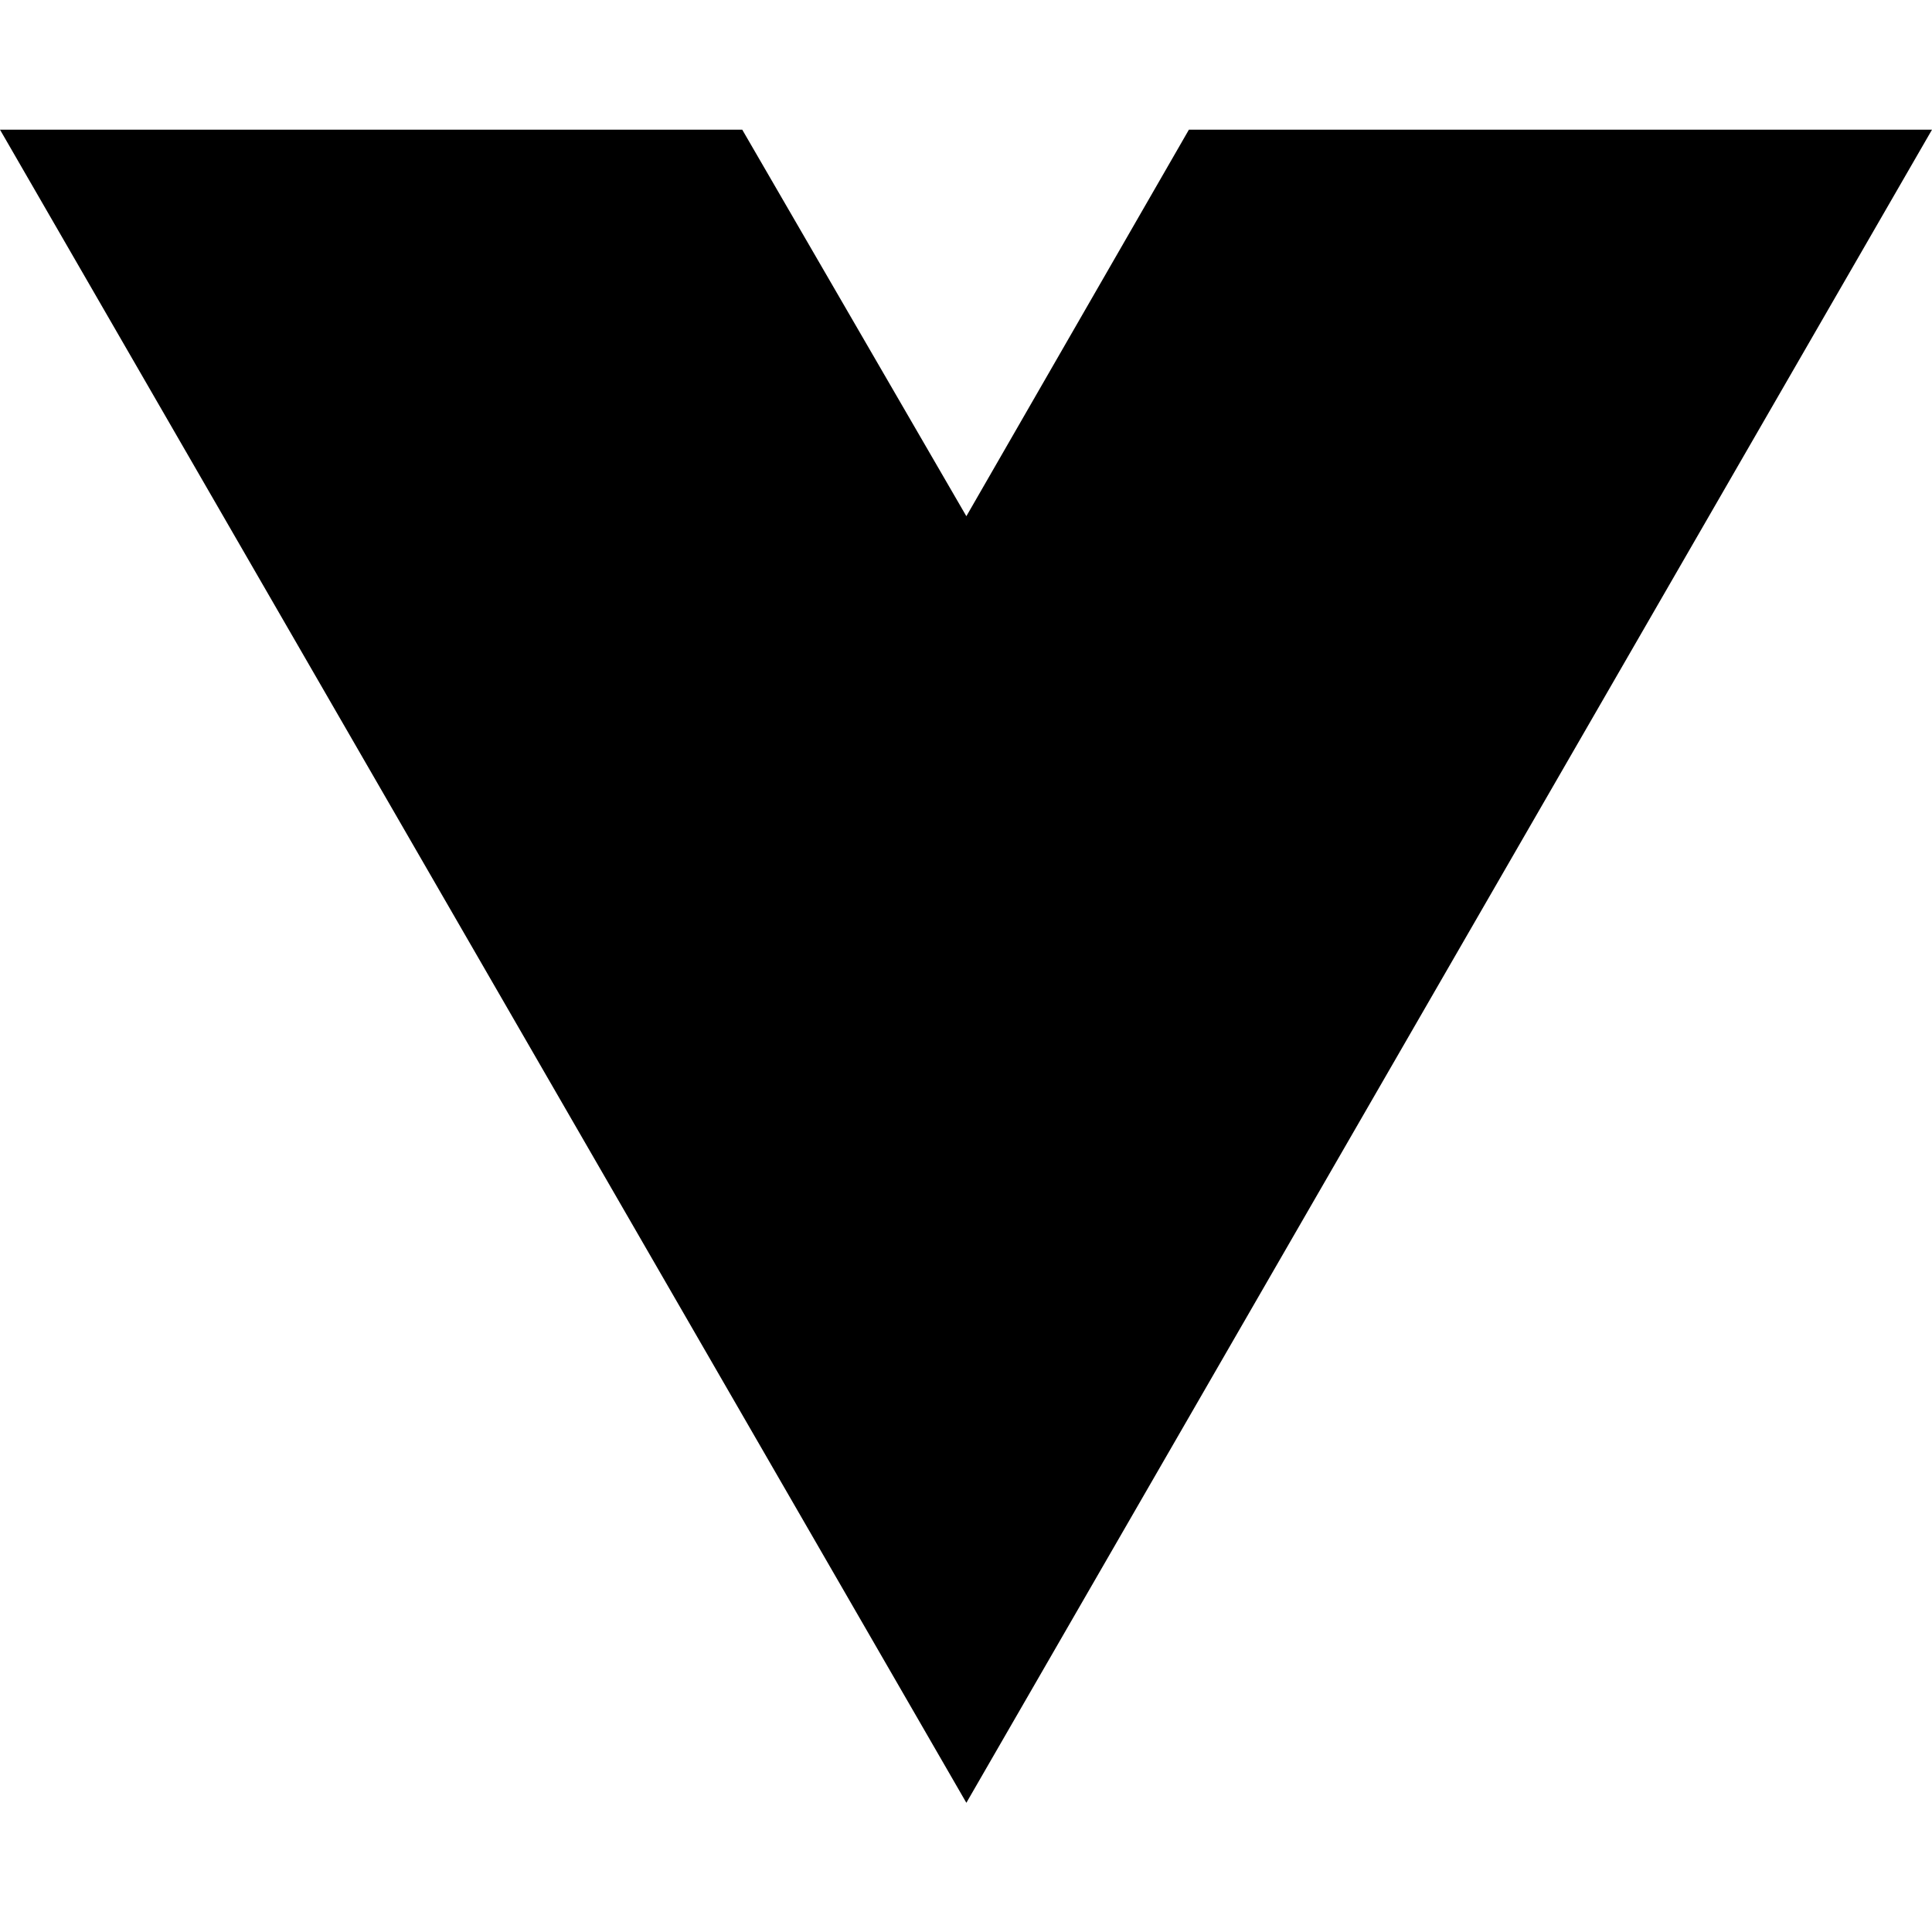
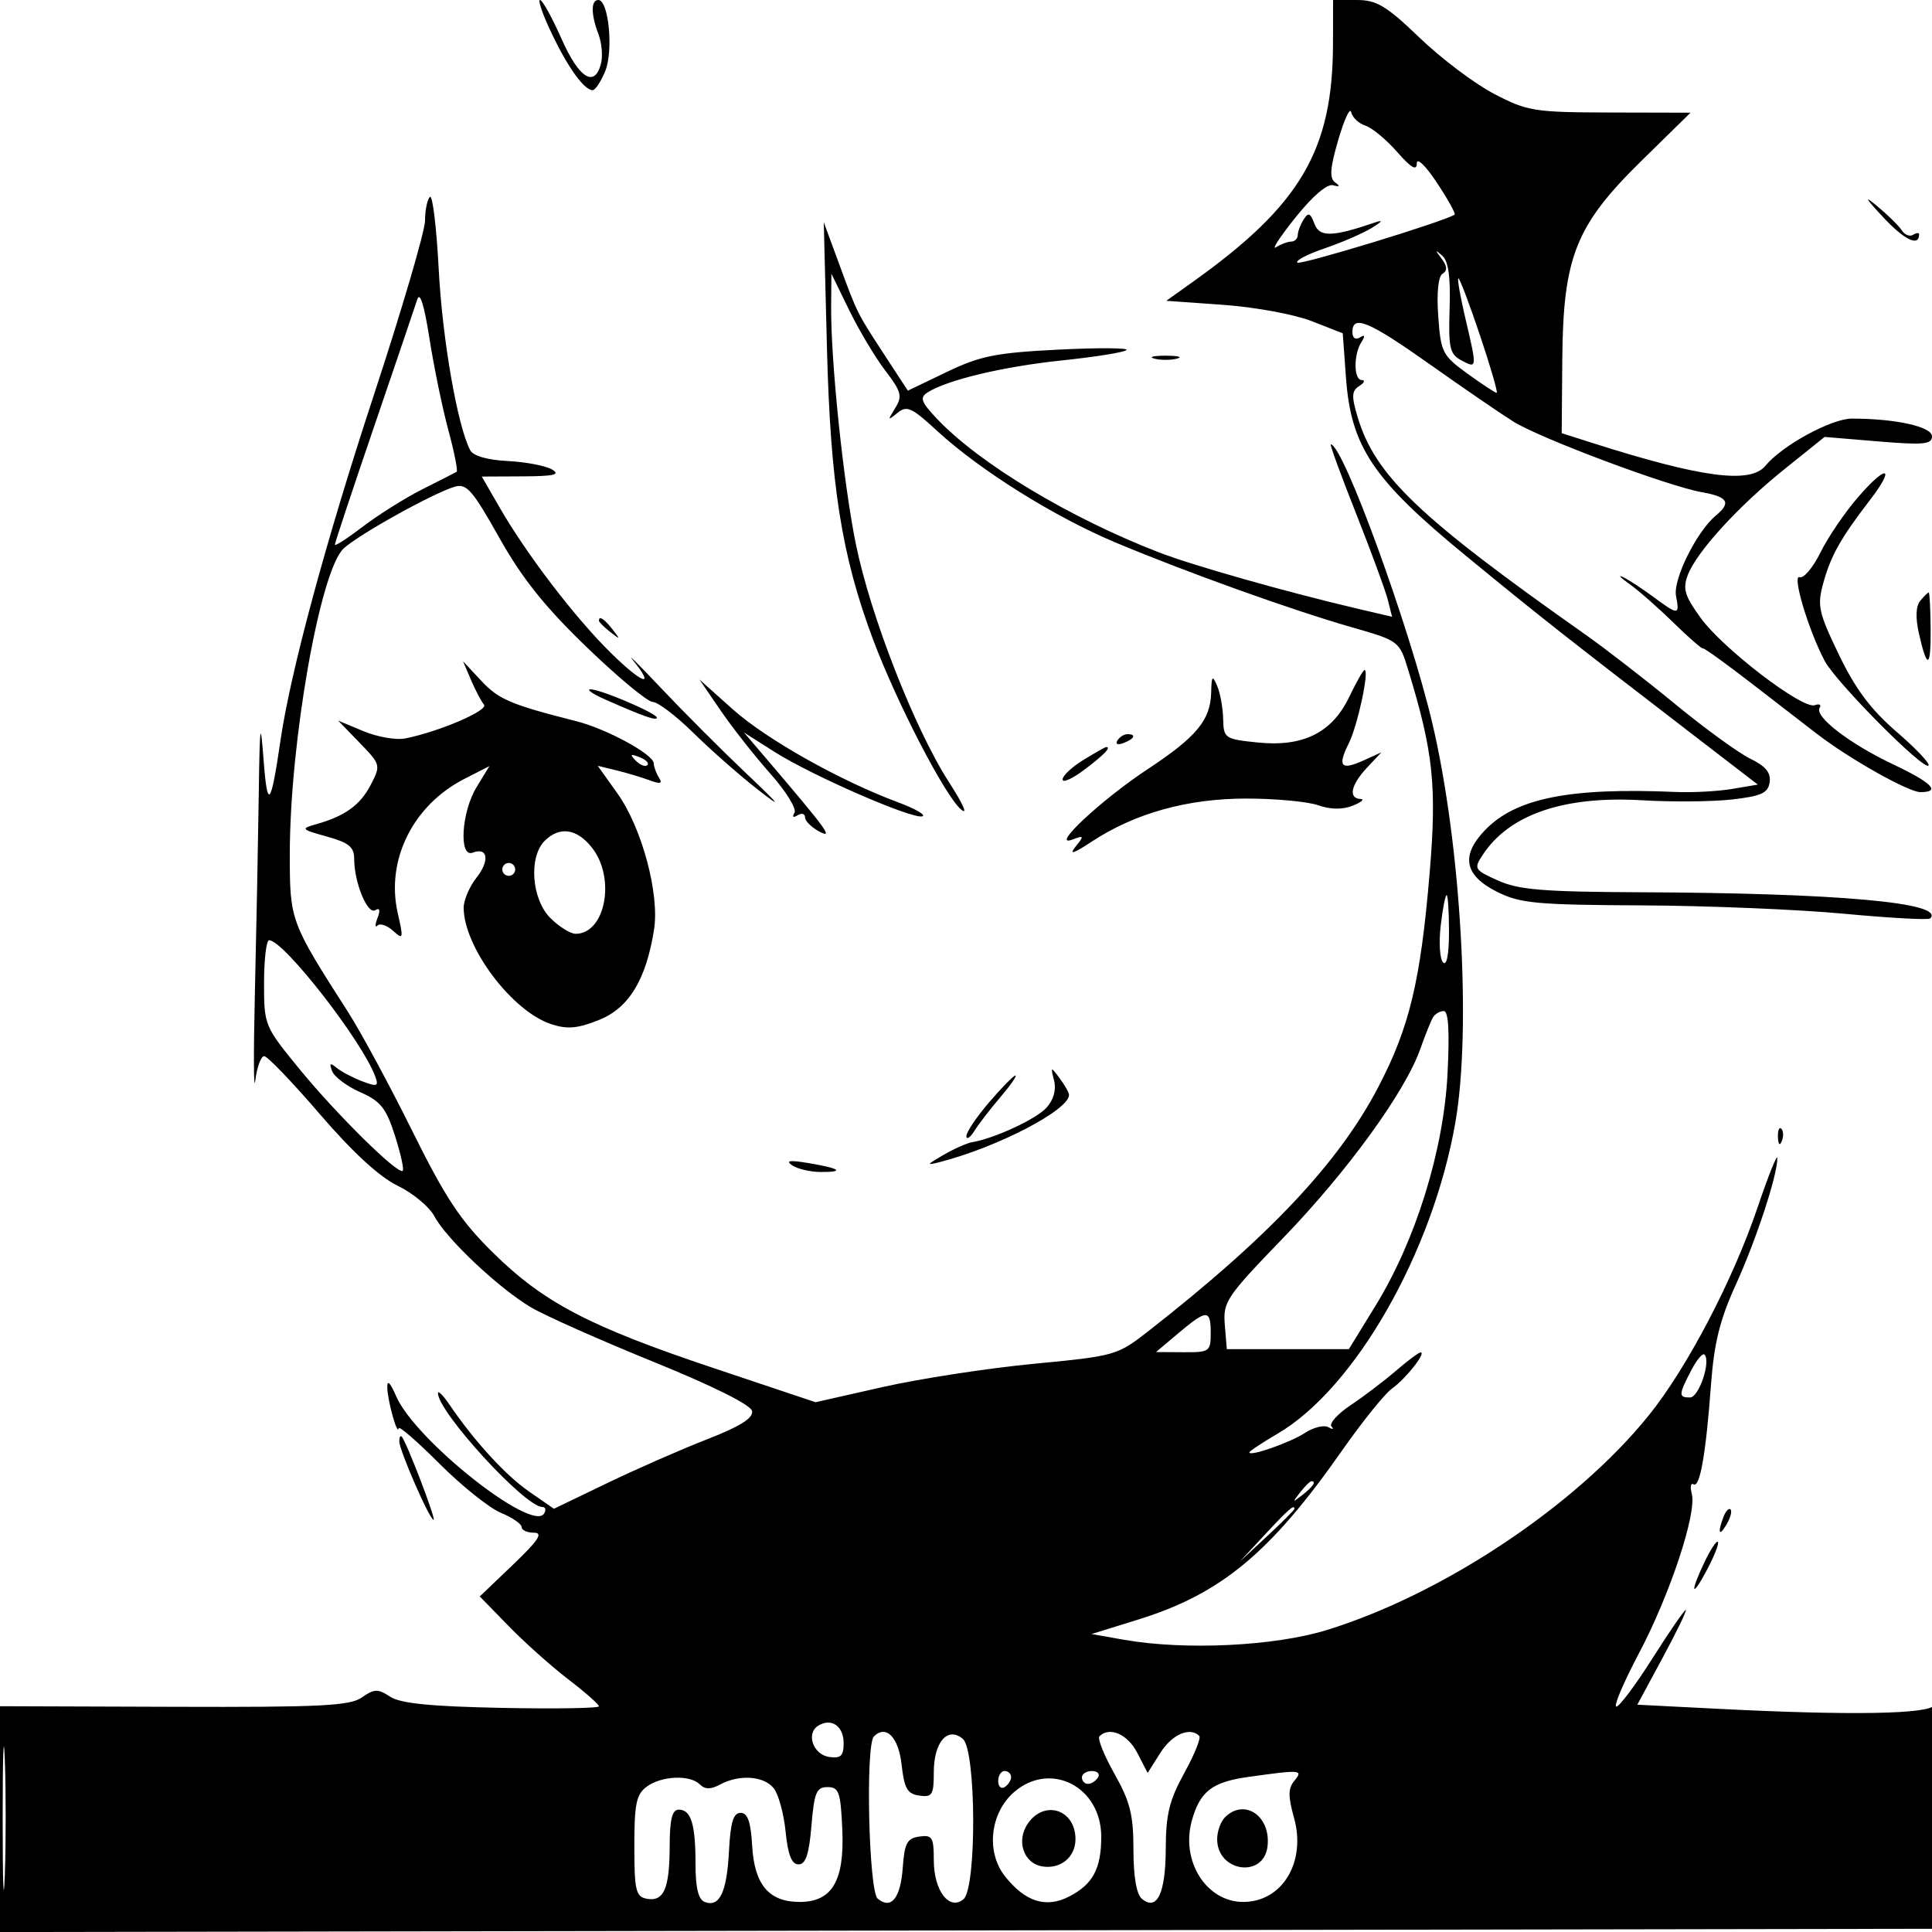
- <svg xmlns="http://www.w3.org/2000/svg" width="16" height="16" viewBox="0 0 16 16" fill="none">
-   <path d="M8.003 14.93L0 1.074H6.147L8.003 4.275L9.846 1.074H16L8.003 14.93Z" fill="black" />
+ <svg xmlns="http://www.w3.org/2000/svg" width="300" height="300" viewBox="0 0 300 300" version="1.1">
+   <path d="M 85.692 5.250 C 88.242 10.579, 90.721 14, 92.034 14 C 92.432 14, 93.306 12.676, 93.976 11.057 C 95.279 7.913, 94.517 0, 92.912 0 C 91.739 0, 91.749 2.209, 92.934 5.328 C 93.448 6.679, 93.621 8.734, 93.318 9.893 C 92.324 13.693, 89.900 12.156, 87.180 6 C 85.721 2.700, 84.225 -0, 83.854 -0 C 83.484 -0, 84.311 2.362, 85.692 5.250 M 206.988 6.750 C 206.959 23.313, 201.972 31.813, 185.302 43.711 L 181.103 46.708 189.966 47.337 C 194.840 47.683, 201.005 48.818, 203.664 49.860 L 208.500 51.755 209 58.627 C 209.783 69.396, 213.178 74.445, 227.590 86.277 C 239.170 95.783, 242.860 98.691, 263.226 114.353 L 272.953 121.832 268.960 122.507 C 266.765 122.878, 262.838 123.089, 260.234 122.977 C 243.705 122.263, 235.350 123.937, 230.578 128.919 C 226.776 132.887, 227.389 135.944, 232.500 138.500 C 236.044 140.272, 238.608 140.510, 255 140.588 C 265.175 140.637, 279.291 141.221, 286.368 141.887 C 293.446 142.552, 299.453 142.880, 299.718 142.615 C 302.155 140.178, 285.397 138.671, 254.500 138.547 C 239.670 138.487, 235.818 138.168, 232.628 136.737 C 228.927 135.077, 228.821 134.901, 230.230 132.750 C 234.354 126.457, 242.859 123.545, 255 124.267 C 259.675 124.545, 265.975 124.487, 269 124.137 C 273.524 123.613, 274.552 123.137, 274.793 121.456 C 275.003 119.987, 274.158 118.962, 271.793 117.815 C 269.982 116.938, 264.745 113.133, 260.155 109.360 C 255.565 105.587, 249.254 100.700, 246.130 98.500 C 220.266 80.282, 213.531 73.843, 210.798 64.719 C 209.842 61.528, 209.890 60.683, 211.068 59.937 C 211.856 59.438, 212.029 59.024, 211.454 59.015 C 210.189 58.997, 210.161 55.051, 211.411 53.095 C 212.030 52.127, 211.950 51.913, 211.155 52.405 C 210.470 52.827, 210 52.483, 210 51.559 C 210 48.795, 212.551 49.865, 222.121 56.642 C 227.279 60.295, 233.075 64.266, 235 65.467 C 239.190 68.080, 258.965 75.489, 264.250 76.426 C 268.319 77.147, 268.860 78.041, 266.442 80.048 C 263.464 82.519, 259.763 89.979, 260.250 92.528 C 260.832 95.570, 260.646 95.576, 256.683 92.648 C 254.932 91.354, 252.825 89.983, 252 89.601 C 251.175 89.220, 251.625 89.701, 253 90.671 C 254.375 91.640, 257.442 94.332, 259.816 96.651 C 262.189 98.971, 264.266 100.786, 264.430 100.684 C 264.595 100.583, 268.053 103.074, 272.115 106.219 C 276.177 109.364, 280.731 112.881, 282.236 114.034 C 287.274 117.892, 296.363 123, 298.191 123 C 301.435 123, 300.012 121.553, 293.937 118.675 C 287.210 115.488, 281.718 111.265, 282.549 109.920 C 282.854 109.427, 282.518 109.238, 281.802 109.501 C 279.912 110.196, 267.550 100.742, 264.075 95.945 C 261.603 92.532, 261.269 91.423, 262.075 89.304 C 263.450 85.687, 269.915 78.608, 277.134 72.814 L 283.323 67.847 291.661 68.542 C 298.675 69.126, 300 69.001, 300 67.754 C 300 66.252, 294.344 65, 287.556 65 C 284.379 65, 276.710 69.186, 274.128 72.329 C 271.776 75.192, 264.147 74.171, 247 68.698 L 242.500 67.261 242.590 55.881 C 242.717 39.903, 244.662 35.007, 254.858 25 L 262.500 17.500 250 17.470 C 238.235 17.442, 237.178 17.272, 232.030 14.591 C 229.021 13.025, 223.808 9.101, 220.445 5.871 C 215.257 0.890, 213.775 0, 210.665 0 L 207 0 206.988 6.750 M 207.813 21.692 C 206.530 26.080, 206.410 27.667, 207.313 28.324 C 208.144 28.929, 208.050 29.061, 207 28.763 C 206.085 28.504, 203.799 30.466, 201.137 33.798 C 198.737 36.801, 197.387 38.869, 198.137 38.394 C 198.887 37.919, 199.950 37.524, 200.500 37.515 C 201.050 37.507, 201.507 37.050, 201.515 36.500 C 201.524 35.950, 201.935 34.861, 202.430 34.079 C 203.158 32.928, 203.476 33.054, 204.099 34.739 C 204.883 36.857, 206.864 36.817, 213.500 34.546 C 214.840 34.088, 214.675 34.368, 213 35.395 C 211.625 36.238, 208.333 37.665, 205.685 38.566 C 203.037 39.467, 201.129 40.462, 201.445 40.779 C 201.890 41.223, 224.196 34.422, 225.873 33.330 C 226.078 33.196, 224.841 30.965, 223.123 28.372 C 221.355 25.703, 220 24.397, 220 25.363 C 220 26.584, 219.129 26.077, 216.938 23.583 C 215.255 21.665, 213.033 19.828, 212.003 19.501 C 210.972 19.174, 209.987 18.235, 209.814 17.415 C 209.641 16.596, 208.741 18.520, 207.813 21.692 M 66.750 30.578 C 66.338 30.993, 66 32.646, 66 34.251 C 66 35.855, 62.408 48.094, 58.017 61.447 C 50.585 84.052, 45.103 104.342, 43.549 115 C 42.055 125.244, 41.527 125.850, 40.930 118 C 40.441 111.560, 40.334 112.338, 40.177 123.500 C 40.076 130.650, 39.808 144.375, 39.582 154 C 39.355 163.625, 39.383 169.813, 39.645 167.750 C 39.907 165.688, 40.528 164, 41.025 164 C 41.522 164, 45.415 168.056, 49.675 173.013 C 54.738 178.903, 58.917 182.749, 61.738 184.115 C 64.112 185.264, 66.682 187.396, 67.449 188.852 C 69.298 192.364, 77.505 200.095, 82.500 203.031 C 84.700 204.324, 93.247 208.122, 101.492 211.472 C 110.751 215.233, 116.598 218.154, 116.782 219.108 C 116.993 220.200, 114.943 221.486, 109.790 223.494 C 105.780 225.057, 98.791 228.124, 94.257 230.309 L 86.014 234.281 82.138 231.596 C 78.476 229.058, 73.657 223.789, 69.757 218.061 C 68.798 216.652, 68.010 215.869, 68.007 216.320 C 67.983 219.223, 81.517 234, 84.200 234 C 84.705 234, 84.834 234.460, 84.486 235.023 C 82.636 238.016, 64.474 223.619, 61.519 216.817 C 60.564 214.619, 60.099 214.175, 60.139 215.500 C 60.202 217.600, 61.728 223.031, 61.900 221.769 C 61.955 221.366, 64.818 223.855, 68.261 227.298 C 71.705 230.742, 75.980 234.163, 77.761 234.901 C 79.543 235.639, 81 236.638, 81 237.121 C 81 237.605, 81.867 238, 82.926 238 C 84.389 238, 83.608 239.189, 79.676 242.947 L 74.500 247.894 79 252.512 C 81.475 255.053, 85.638 258.769, 88.250 260.771 C 90.862 262.773, 93.001 264.656, 93.001 264.955 C 93.002 265.255, 86.201 265.364, 77.888 265.199 C 66.870 264.979, 62.180 264.509, 60.586 263.465 C 58.675 262.212, 58.122 262.226, 56.193 263.577 C 54.327 264.884, 49.824 265.109, 26.993 265.032 L 0 264.941 0 282.474 L 0 300.006 150.250 299.753 L 300.500 299.500 300.684 281.500 C 300.785 271.600, 300.635 264.063, 300.350 264.750 C 299.760 266.177, 287.439 266.397, 266.871 265.348 L 254.243 264.704 258.208 257.352 C 260.389 253.308, 261.988 250, 261.761 250 C 261.535 250, 259.211 253.375, 256.598 257.500 C 253.985 261.625, 251.458 265, 250.984 265 C 250.509 265, 252.082 261.288, 254.480 256.750 C 259.315 247.600, 263.495 235, 262.701 231.965 C 262.418 230.883, 262.537 230.214, 262.966 230.479 C 263.956 231.091, 264.888 225.794, 265.682 215.039 C 266.160 208.555, 267.055 204.933, 269.512 199.539 C 272.694 192.551, 276.019 182.427, 275.979 179.846 C 275.968 179.106, 274.588 182.550, 272.913 187.500 C 269.099 198.772, 261.973 212.391, 256.027 219.772 C 244.747 233.774, 224.074 247.554, 206 253.118 C 197.857 255.625, 183.952 256.286, 174.500 254.617 L 169.500 253.733 176.715 251.493 C 189.604 247.492, 197.238 241.166, 208.389 225.247 C 211.569 220.708, 215.074 216.361, 216.177 215.589 C 218.248 214.138, 221.517 210, 220.592 210 C 220.304 210, 218.591 211.276, 216.785 212.835 C 214.978 214.394, 211.815 216.796, 209.755 218.173 C 207.696 219.551, 206.346 221.047, 206.755 221.499 C 207.165 221.951, 206.950 222.005, 206.278 221.619 C 205.606 221.233, 203.974 221.626, 202.651 222.493 C 200.351 224, 194 226.226, 194 225.525 C 194 225.341, 195.980 224.029, 198.401 222.611 C 210.406 215.576, 222.472 194.451, 225.984 174.324 C 228.500 159.898, 226.864 131.283, 222.443 112.434 C 218.956 97.562, 208.565 69, 206.642 69 C 206.463 69, 208.235 73.842, 210.579 79.760 C 212.923 85.678, 215.138 91.702, 215.501 93.147 L 216.160 95.775 210.830 94.524 C 199.691 91.910, 185.291 87.830, 180 85.788 C 166.126 80.433, 152.089 71.993, 145.518 65.054 C 143.023 62.420, 142.778 61.749, 144.018 60.949 C 147.038 59, 155.769 56.918, 164.928 55.962 C 170.113 55.421, 174.613 54.697, 174.928 54.353 C 175.242 54.009, 170.451 53.982, 164.280 54.293 C 154.642 54.778, 152.207 55.267, 147.015 57.759 L 140.969 60.661 137.649 55.580 C 133.044 48.535, 133.164 48.772, 130.395 41.246 L 127.913 34.500 128.407 54 C 128.945 75.259, 130.693 86.319, 135.568 99.303 C 139.226 109.047, 146.609 123.340, 149.166 125.631 C 150.379 126.718, 149.608 124.947, 147.324 121.401 C 142.031 113.183, 135.181 95.666, 132.906 84.532 C 130.959 74.998, 128.988 56.033, 129.058 47.500 L 129.100 42.500 131.853 48.147 C 133.367 51.253, 135.889 55.477, 137.458 57.534 C 139.978 60.837, 140.157 61.520, 138.995 63.387 C 137.798 65.308, 137.830 65.375, 139.342 64.125 C 140.803 62.918, 141.554 63.256, 145.501 66.894 C 152.162 73.034, 163.749 80.276, 173.323 84.284 C 184.405 88.923, 200.647 94.747, 209.892 97.397 C 217.246 99.505, 217.291 99.539, 218.660 104.008 C 222.564 116.750, 223.126 122.048, 221.999 135.500 C 220.584 152.376, 218.861 159.551, 213.980 168.876 C 207.852 180.585, 197.049 192.053, 178.456 206.589 C 173.471 210.486, 173.260 210.547, 160.456 211.778 C 153.330 212.463, 142.806 214.084, 137.070 215.379 L 126.639 217.735 110.888 212.463 C 91.480 205.966, 84.432 202.279, 76.519 194.482 C 71.500 189.537, 69.186 186.044, 64.007 175.594 C 60.512 168.542, 56.027 160.236, 54.039 157.136 C 45.064 143.134, 45 142.962, 45 132.644 C 45 115.259, 49.708 88.538, 53.367 85.159 C 55.722 82.985, 67.285 76.560, 70.615 75.576 C 72.443 75.036, 73.381 76.110, 77.517 83.479 C 81.067 89.803, 84.582 94.204, 91.117 100.504 C 95.965 105.177, 100.572 109, 101.357 109 C 102.141 109, 104.969 111.149, 107.641 113.776 C 110.314 116.403, 114.750 120.314, 117.500 122.467 C 121.624 125.695, 121.311 125.252, 115.716 119.941 C 111.985 116.398, 106.135 110.538, 102.716 106.918 C 99.297 103.297, 97.287 101.301, 98.250 102.482 C 101.830 106.874, 99.831 106.260, 94.932 101.462 C 89.364 96.010, 81.805 86.135, 77.548 78.750 L 74.810 74 81.155 73.970 C 86.065 73.946, 87.093 73.702, 85.700 72.892 C 84.710 72.316, 81.619 71.729, 78.832 71.588 C 75.699 71.430, 73.480 70.792, 73.016 69.916 C 71.043 66.185, 68.689 52.670, 68.125 41.842 C 67.781 35.231, 67.162 30.162, 66.750 30.578 M 292.413 33.722 C 295.734 37.284, 298 38.362, 298 36.382 C 298 36.107, 297.578 36.143, 297.061 36.462 C 296.545 36.781, 295.757 36.470, 295.309 35.771 C 294.861 35.072, 293.146 33.381, 291.497 32.014 C 289.343 30.227, 289.600 30.707, 292.413 33.722 M 223.847 40.161 C 224.734 41.339, 224.779 42.019, 224.003 42.498 C 223.327 42.916, 223.069 45.446, 223.329 49.106 C 223.728 54.717, 223.972 55.197, 227.866 58.018 C 230.130 59.658, 232.170 61, 232.399 61 C 232.628 61, 231.447 56.935, 229.775 51.966 C 228.103 46.997, 226.603 43.064, 226.442 43.224 C 226.282 43.385, 226.784 46.213, 227.559 49.508 C 229.375 57.228, 229.371 57.269, 226.935 55.965 C 225.114 54.991, 224.897 54.037, 225.096 47.891 C 225.254 43.029, 224.910 40.556, 223.959 39.711 C 222.824 38.702, 222.805 38.777, 223.847 40.161 M 64.791 46.500 C 64.440 47.600, 61.418 56.502, 58.076 66.282 C 54.734 76.063, 52 84.296, 52 84.578 C 52 84.861, 53.969 83.588, 56.375 81.751 C 58.781 79.914, 62.944 77.306, 65.625 75.955 C 68.306 74.605, 70.681 73.394, 70.902 73.264 C 71.124 73.135, 70.544 70.210, 69.614 66.764 C 68.683 63.319, 67.362 56.900, 66.676 52.500 C 65.876 47.364, 65.201 45.216, 64.791 46.500 M 179.250 55.689 C 180.213 55.941, 181.787 55.941, 182.750 55.689 C 183.713 55.438, 182.925 55.232, 181 55.232 C 179.075 55.232, 178.287 55.438, 179.250 55.689 M 288.515 77.202 C 286.468 79.566, 283.844 83.424, 282.685 85.776 C 281.525 88.127, 280.071 89.858, 279.454 89.621 C 278.209 89.143, 280.792 97.802, 283.330 102.614 C 285.080 105.933, 298.685 119.649, 299.459 118.875 C 299.742 118.591, 297.513 116.234, 294.504 113.637 C 290.500 110.180, 288.098 106.969, 285.543 101.656 C 282.367 95.053, 282.148 94.047, 283.124 90.514 C 284.290 86.289, 285.836 83.539, 290.322 77.704 C 294.412 72.386, 293.021 72, 288.515 77.202 M 298.179 93.284 C 297.489 94.116, 297.415 95.905, 297.969 98.363 C 299.253 104.058, 299.843 103.805, 299.787 97.585 C 299.760 94.513, 299.626 92, 299.491 92 C 299.356 92, 298.765 92.578, 298.179 93.284 M 93 96.378 C 93 96.585, 93.787 97.373, 94.750 98.128 C 96.336 99.371, 96.371 99.336, 95.128 97.750 C 93.821 96.084, 93 95.555, 93 96.378 M 73.138 105.588 C 73.821 107.190, 74.729 108.912, 75.155 109.415 C 75.908 110.304, 68.184 113.620, 62.927 114.664 C 61.512 114.945, 58.589 114.437, 56.431 113.535 L 52.507 111.896 55.838 115.333 C 59.117 118.716, 59.145 118.820, 57.575 121.856 C 55.940 125.016, 53.569 126.726, 49.058 127.996 C 46.655 128.672, 46.757 128.787, 50.750 129.897 C 54.184 130.851, 55 131.521, 55 133.389 C 55 137.038, 57.071 142.074, 58.267 141.335 C 58.969 140.901, 59.090 141.324, 58.617 142.555 C 58.220 143.591, 58.219 144.114, 58.616 143.717 C 59.013 143.320, 60.103 143.688, 61.039 144.535 C 62.626 145.972, 62.674 145.789, 61.761 141.787 C 59.883 133.558, 64.128 125.016, 72.122 120.938 L 75.993 118.963 74 122.231 C 71.637 126.108, 71.215 133.239, 73.399 132.400 C 75.759 131.495, 76.081 133.627, 73.986 136.290 C 72.894 137.679, 72 139.771, 72 140.940 C 72 147.044, 79.482 157.014, 85.570 159.023 C 88.091 159.855, 89.661 159.719, 93.009 158.380 C 97.651 156.522, 100.310 152.164, 101.556 144.376 C 102.442 138.837, 99.678 128.533, 95.878 123.208 L 92.815 118.915 95.658 119.604 C 97.221 119.983, 99.538 120.676, 100.807 121.143 C 102.549 121.786, 102.920 121.688, 102.322 120.747 C 101.887 120.061, 101.524 119.064, 101.515 118.532 C 101.493 117.148, 94.212 113.183, 89.500 111.989 C 79.338 109.415, 77.438 108.610, 74.759 105.742 L 71.896 102.677 73.138 105.588 M 209.500 108.234 C 206.826 113.798, 202.329 116.025, 195.250 115.290 C 190.173 114.764, 189.998 114.642, 189.930 111.623 C 189.891 109.905, 189.473 107.600, 189 106.500 C 188.263 104.785, 188.131 104.931, 188.070 107.527 C 187.971 111.813, 185.803 114.427, 178.172 119.463 C 170.991 124.203, 162.979 131.692, 166.500 130.374 C 168.339 129.686, 168.379 129.775, 167 131.483 C 165.945 132.789, 166.687 132.558, 169.501 130.702 C 176.207 126.280, 184.375 124, 193.507 124 C 198.014 124, 203.037 124.466, 204.670 125.035 C 206.625 125.716, 208.468 125.738, 210.069 125.098 C 211.406 124.564, 211.938 124.098, 211.250 124.063 C 209.330 123.966, 209.760 121.885, 212.250 119.226 L 214.500 116.824 211.746 118.074 C 208.207 119.681, 207.641 119.026, 209.444 115.412 C 210.822 112.649, 212.682 103.959, 211.878 104.036 C 211.670 104.056, 210.600 105.945, 209.500 108.234 M 111.909 110.342 C 113.732 113.005, 117.208 117.419, 119.634 120.151 C 122.060 122.883, 123.741 125.611, 123.368 126.213 C 122.962 126.871, 123.152 127.024, 123.845 126.595 C 124.480 126.203, 125 126.343, 125 126.906 C 125 127.469, 125.987 128.458, 127.194 129.104 C 129.497 130.336, 128.482 128.931, 119.265 118.124 L 115.533 113.748 120.293 116.767 C 126.116 120.459, 141.723 127.259, 143.226 126.758 C 143.827 126.558, 142.110 125.571, 139.410 124.565 C 130.367 121.198, 118.973 114.781, 113.760 110.119 L 108.596 105.500 111.909 110.342 M 94 108.628 C 99.859 111.222, 102 111.974, 102 111.440 C 102 110.758, 93.151 106.989, 91.667 107.039 C 91.025 107.061, 92.075 107.776, 94 108.628 M 173.507 114.989 C 173.157 115.555, 173.558 115.723, 174.448 115.382 C 176.180 114.717, 176.497 114, 175.059 114 C 174.541 114, 173.843 114.445, 173.507 114.989 M 168.250 117.989 C 166.463 119.079, 165 120.450, 165 121.036 C 165 121.622, 166.575 120.900, 168.500 119.432 C 171.562 117.097, 172.610 115.991, 171.750 116.004 C 171.613 116.006, 170.037 116.899, 168.250 117.989 M 98.733 118.124 C 99.412 118.808, 100.219 119.115, 100.526 118.807 C 100.834 118.499, 100.279 117.940, 99.293 117.564 C 97.868 117.022, 97.753 117.136, 98.733 118.124 M 84.571 130.571 C 82.061 133.082, 82.544 139.635, 85.455 142.545 C 86.805 143.895, 88.572 145, 89.383 145 C 94.005 145, 95.649 136.366, 91.927 131.635 C 89.580 128.651, 86.882 128.261, 84.571 130.571 M 78 135 C 78 135.550, 78.450 136, 79 136 C 79.550 136, 80 135.550, 80 135 C 80 134.450, 79.550 134, 79 134 C 78.450 134, 78 134.450, 78 135 M 223.710 143.750 C 223.407 146.363, 223.573 148.928, 224.080 149.450 C 224.644 150.032, 225 148.193, 225 144.700 C 225 141.565, 224.834 139, 224.630 139 C 224.427 139, 224.012 141.137, 223.710 143.750 M 41 152.639 C 41 159.205, 41.060 159.351, 46.506 166.008 C 52.289 173.076, 61.845 182.488, 62.536 181.797 C 62.759 181.574, 62.212 179.110, 61.320 176.322 C 59.959 172.064, 59.098 170.987, 55.945 169.596 C 53.880 168.685, 51.913 167.214, 51.572 166.328 C 51.097 165.090, 51.257 164.968, 52.260 165.801 C 52.978 166.397, 54.767 167.341, 56.235 167.899 C 58.551 168.780, 58.823 168.688, 58.289 167.207 C 56.328 161.763, 44.066 146, 41.792 146 C 41.356 146, 41 148.987, 41 152.639 M 222.534 157.945 C 222.213 158.464, 221.313 160.695, 220.535 162.902 C 218.193 169.539, 209.214 181.912, 199.261 192.217 C 190.411 201.379, 189.893 202.150, 190.188 205.717 L 190.500 209.500 199.973 209.500 L 209.446 209.500 213.602 202.734 C 219.839 192.580, 224.165 178.645, 224.771 166.750 C 225.107 160.157, 224.919 157, 224.193 157 C 223.602 157, 222.855 157.425, 222.534 157.945 M 163.675 167.783 C 164.037 169.220, 163.603 170.781, 162.503 171.997 C 160.896 173.773, 154.412 176.783, 150.951 177.360 C 150.153 177.493, 148.150 178.383, 146.500 179.337 C 143.823 180.886, 143.769 181.004, 146 180.428 C 154.926 178.125, 166 172.360, 166 170.017 C 166 169.668, 165.347 168.509, 164.550 167.441 C 163.152 165.571, 163.120 165.583, 163.675 167.783 M 153.578 171.180 C 151.610 173.479, 150.026 175.841, 150.059 176.430 C 150.091 177.018, 150.654 176.643, 151.309 175.596 C 151.964 174.548, 153.784 172.186, 155.354 170.346 C 156.923 168.506, 157.971 167, 157.682 167 C 157.392 167, 155.546 168.881, 153.578 171.180 M 276.079 176.583 C 276.127 177.748, 276.364 177.985, 276.683 177.188 C 276.972 176.466, 276.936 175.603, 276.604 175.271 C 276.272 174.939, 276.036 175.529, 276.079 176.583 M 123 180.948 C 123.825 181.510, 125.813 181.976, 127.417 181.985 C 131.259 182.005, 130.461 181.426, 125.500 180.596 C 122.634 180.116, 121.925 180.215, 123 180.948 M 183 207 L 179.500 209.946 183.750 209.973 C 187.812 209.999, 188 209.867, 188 207 C 188 203.291, 187.406 203.291, 183 207 M 262.574 212.857 C 260.642 216.593, 260.627 217, 262.421 217 C 263.806 217, 265.705 211.372, 264.669 210.336 C 264.382 210.049, 263.439 211.184, 262.574 212.857 M 62 223.805 C 62 225.201, 66.719 236, 67.329 236 C 67.760 236, 63.124 223.897, 62.380 223.083 C 62.171 222.854, 62 223.179, 62 223.805 M 201.872 231.750 C 200.629 233.336, 200.664 233.371, 202.250 232.128 C 203.916 230.821, 204.445 230, 203.622 230 C 203.415 230, 202.627 230.787, 201.872 231.750 M 196.453 238.250 L 192.500 242.500 196.750 238.547 C 199.088 236.373, 201 234.460, 201 234.297 C 201 233.540, 200.129 234.298, 196.453 238.250 M 267.624 235.539 C 266.659 238.053, 266.943 238.702, 268.122 236.675 C 268.706 235.671, 268.973 234.639, 268.715 234.382 C 268.458 234.124, 267.966 234.645, 267.624 235.539 M 264.679 242.546 C 262.330 247.473, 262.661 248.311, 265.116 243.656 C 266.232 241.541, 266.968 239.634, 266.752 239.418 C 266.535 239.202, 265.603 240.610, 264.679 242.546 M 0.413 282.500 C 0.414 292.400, 0.564 296.315, 0.746 291.199 C 0.928 286.084, 0.927 277.984, 0.744 273.199 C 0.561 268.415, 0.412 272.600, 0.413 282.500 M 127.061 267.962 C 125.108 269.169, 126.261 272.463, 128.760 272.820 C 130.560 273.076, 131 272.655, 131 270.677 C 131 268.022, 129.091 266.707, 127.061 267.962 M 135.701 269.632 C 134.372 270.961, 134.897 293.670, 136.284 294.820 C 138.384 296.564, 139.842 294.754, 140.181 289.984 C 140.449 286.212, 140.857 285.449, 142.750 285.180 C 144.761 284.895, 145 285.285, 145 288.859 C 145 293.586, 147.401 296.742, 149.606 294.912 C 151.685 293.187, 151.594 271.738, 149.500 270 C 147.141 268.042, 145 270.512, 145 275.192 C 145 278.713, 144.757 279.105, 142.750 278.820 C 140.890 278.555, 140.413 277.721, 140 274.009 C 139.525 269.738, 137.578 267.756, 135.701 269.632 M 170.721 269.612 C 170.385 269.949, 171.435 272.572, 173.055 275.443 C 175.484 279.747, 176 281.809, 176 287.208 C 176 291.420, 176.472 294.147, 177.324 294.854 C 179.669 296.800, 180.999 293.992, 181.018 287.050 C 181.033 281.737, 181.578 279.518, 183.903 275.301 C 185.479 272.442, 186.521 269.854, 186.218 269.551 C 184.774 268.107, 182.004 269.304, 180.202 272.150 L 178.207 275.301 176.578 272.150 C 175.089 269.271, 172.280 268.053, 170.721 269.612 M 155 276.559 C 155 277.416, 155.450 277.840, 156 277.500 C 156.550 277.160, 157 276.459, 157 275.941 C 157 275.423, 156.550 275, 156 275 C 155.450 275, 155 275.702, 155 276.559 M 168 276 C 168 276.550, 168.423 277, 168.941 277 C 169.459 277, 170.160 276.550, 170.500 276 C 170.840 275.450, 170.416 275, 169.559 275 C 168.702 275, 168 275.450, 168 276 M 193.863 275.917 C 188.197 276.711, 186.325 278.163, 185.060 282.744 C 183.330 289.009, 187.339 295.333, 193.040 295.333 C 199.111 295.333, 202.858 289.136, 200.936 282.272 C 199.996 278.915, 200.009 277.694, 200.994 276.507 C 202.404 274.808, 202.008 274.776, 193.863 275.917 M 100.441 277.418 C 98.806 278.613, 98.500 280.069, 98.500 286.647 C 98.500 293.493, 98.732 294.503, 100.380 294.827 C 103.060 295.354, 103.967 293.322, 103.985 286.750 C 103.996 282.509, 104.366 281, 105.393 281 C 107.311 281, 108 283.241, 108 289.475 C 108 293.152, 108.439 294.954, 109.427 295.334 C 111.727 296.216, 112.867 293.837, 113.194 287.465 C 113.425 282.966, 113.869 281.500, 115 281.500 C 116.100 281.500, 116.580 282.870, 116.798 286.639 C 117.149 292.669, 119.407 295.333, 124.169 295.333 C 129.216 295.333, 131.145 292.057, 130.792 284.087 C 130.534 278.264, 130.268 277.500, 128.500 277.500 C 126.778 277.500, 126.431 278.333, 126 283.500 C 125.630 287.944, 125.111 289.500, 124 289.500 C 122.929 289.500, 122.353 288.036, 121.985 284.386 C 121.702 281.573, 120.859 278.535, 120.113 277.636 C 118.550 275.753, 114.790 275.507, 111.827 277.093 C 110.350 277.883, 109.483 277.883, 108.693 277.093 C 107.159 275.559, 102.748 275.733, 100.441 277.418 M 157.494 278.252 C 153.742 281.479, 153.065 287.555, 156.036 291.325 C 159.188 295.323, 162.426 296.348, 166.027 294.486 C 169.707 292.583, 171 290.170, 171 285.202 C 171 277.445, 163.136 273.398, 157.494 278.252 M 159.632 283.115 C 157.732 285.827, 158.942 289.385, 161.914 289.827 C 164.734 290.246, 167 288.354, 167 285.578 C 167 281.014, 162.222 279.417, 159.632 283.115 M 190.200 282.200 C 189.540 282.860, 189 284.380, 189 285.578 C 189 290.685, 196.246 291.715, 196.822 286.690 C 197.362 281.985, 193.221 279.179, 190.200 282.200" stroke="none" fill="black" fill-rule="evenodd" />
</svg>
